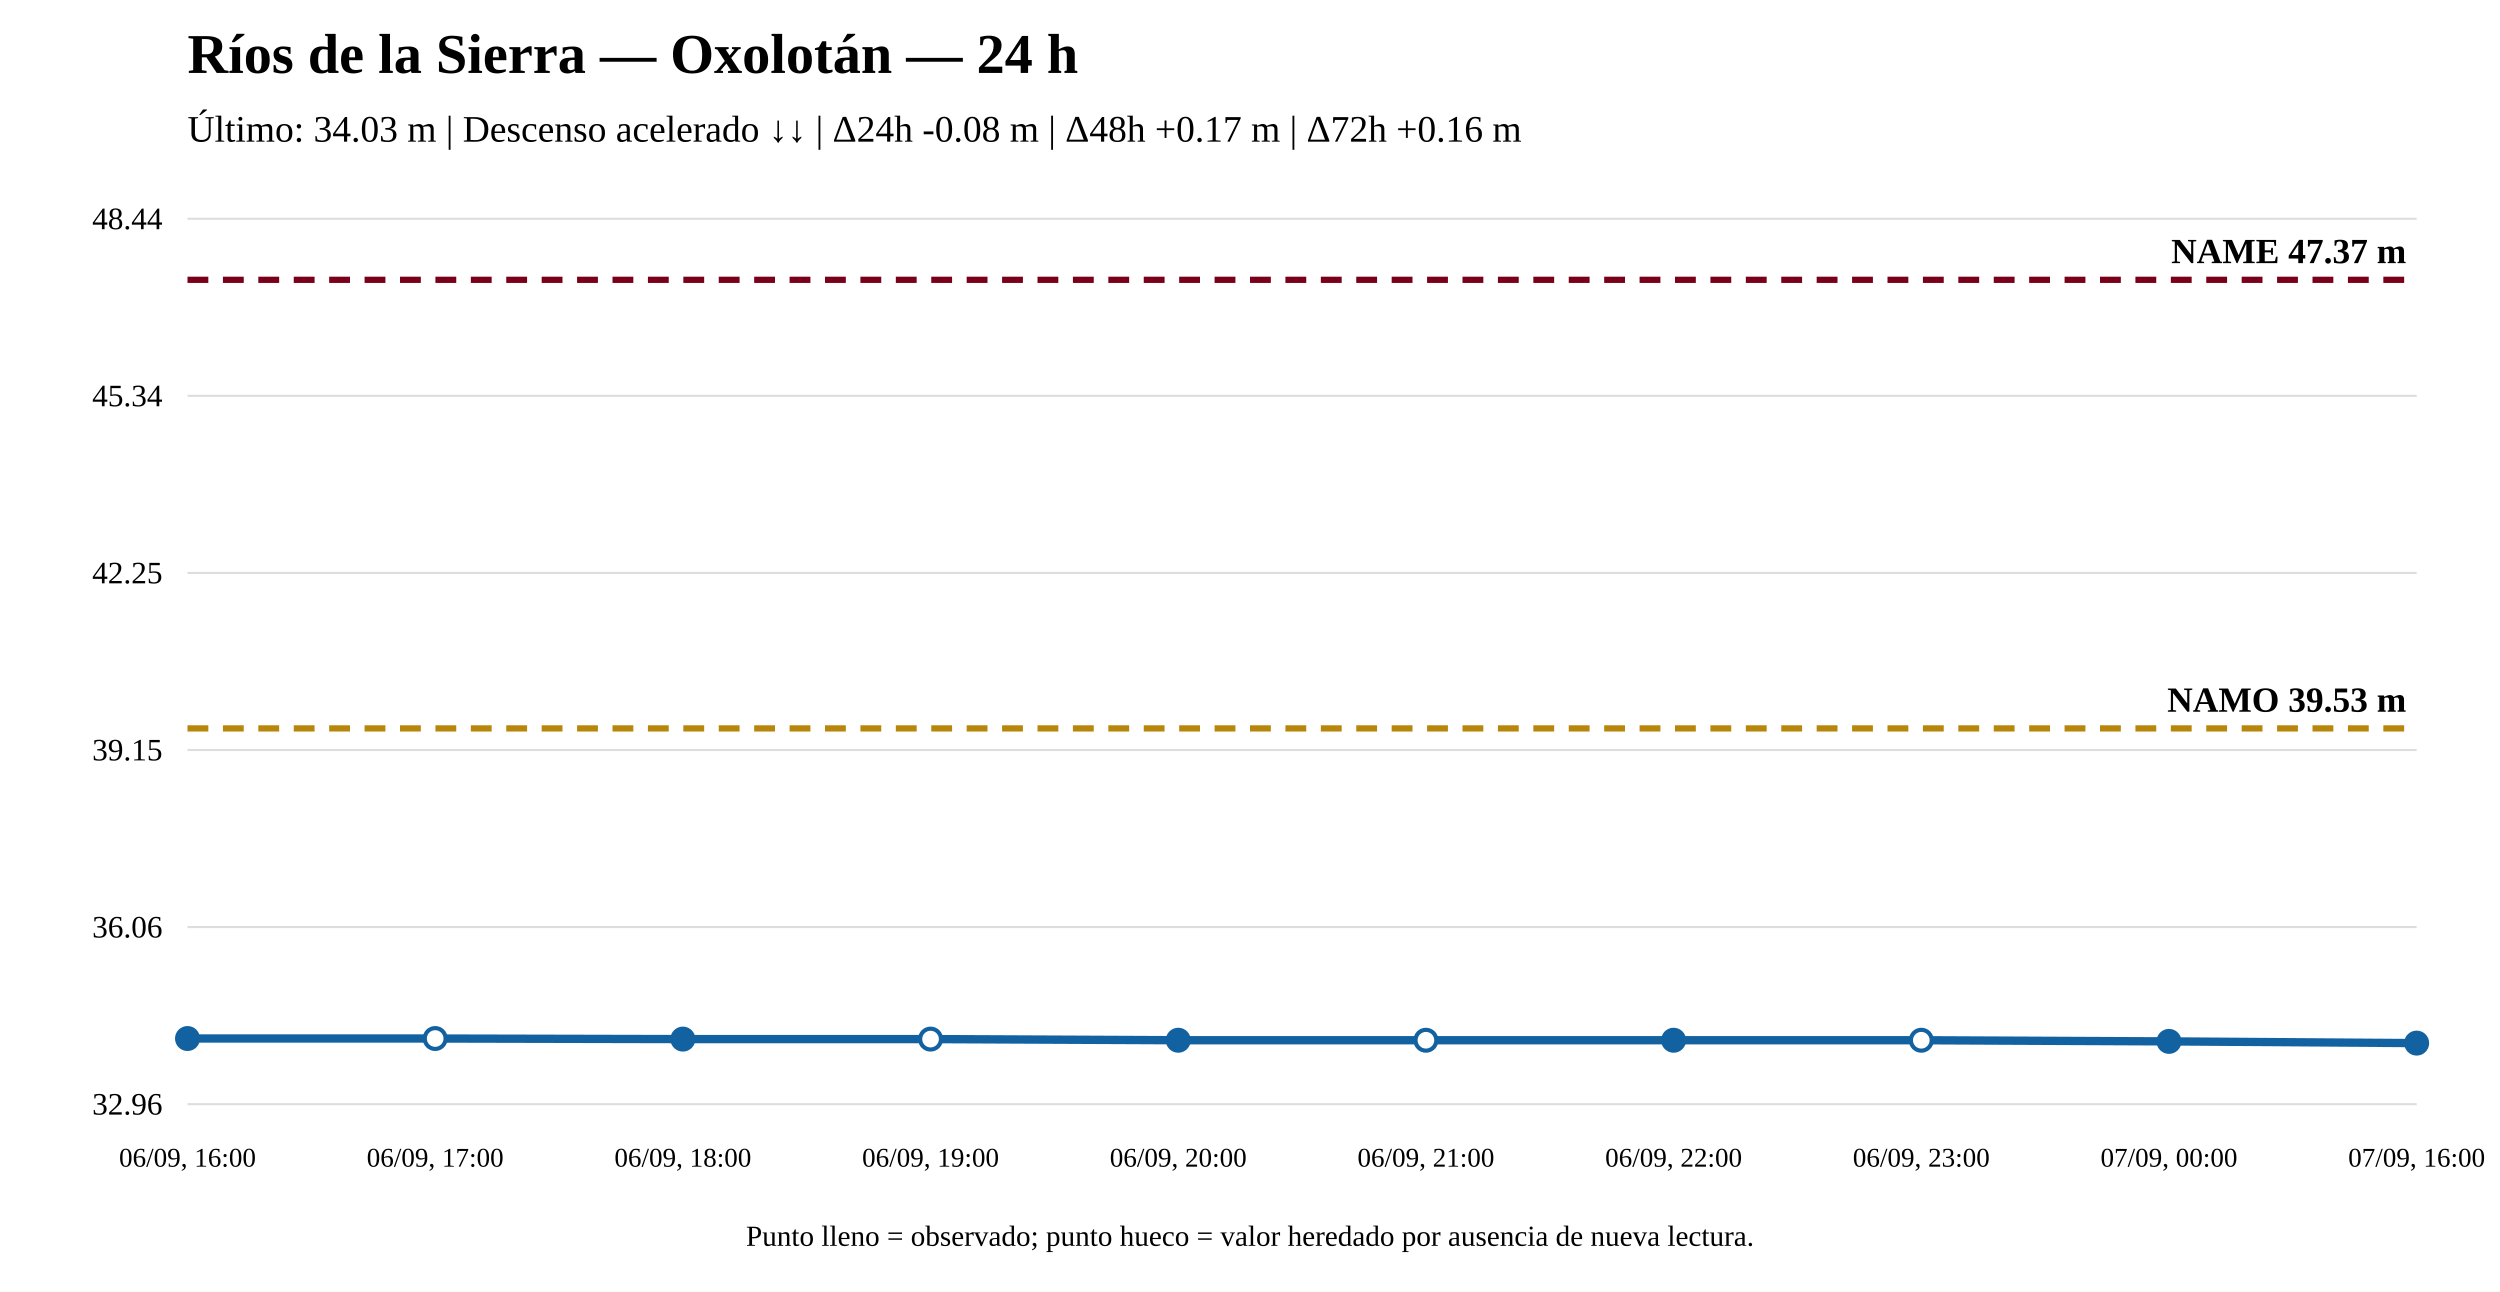
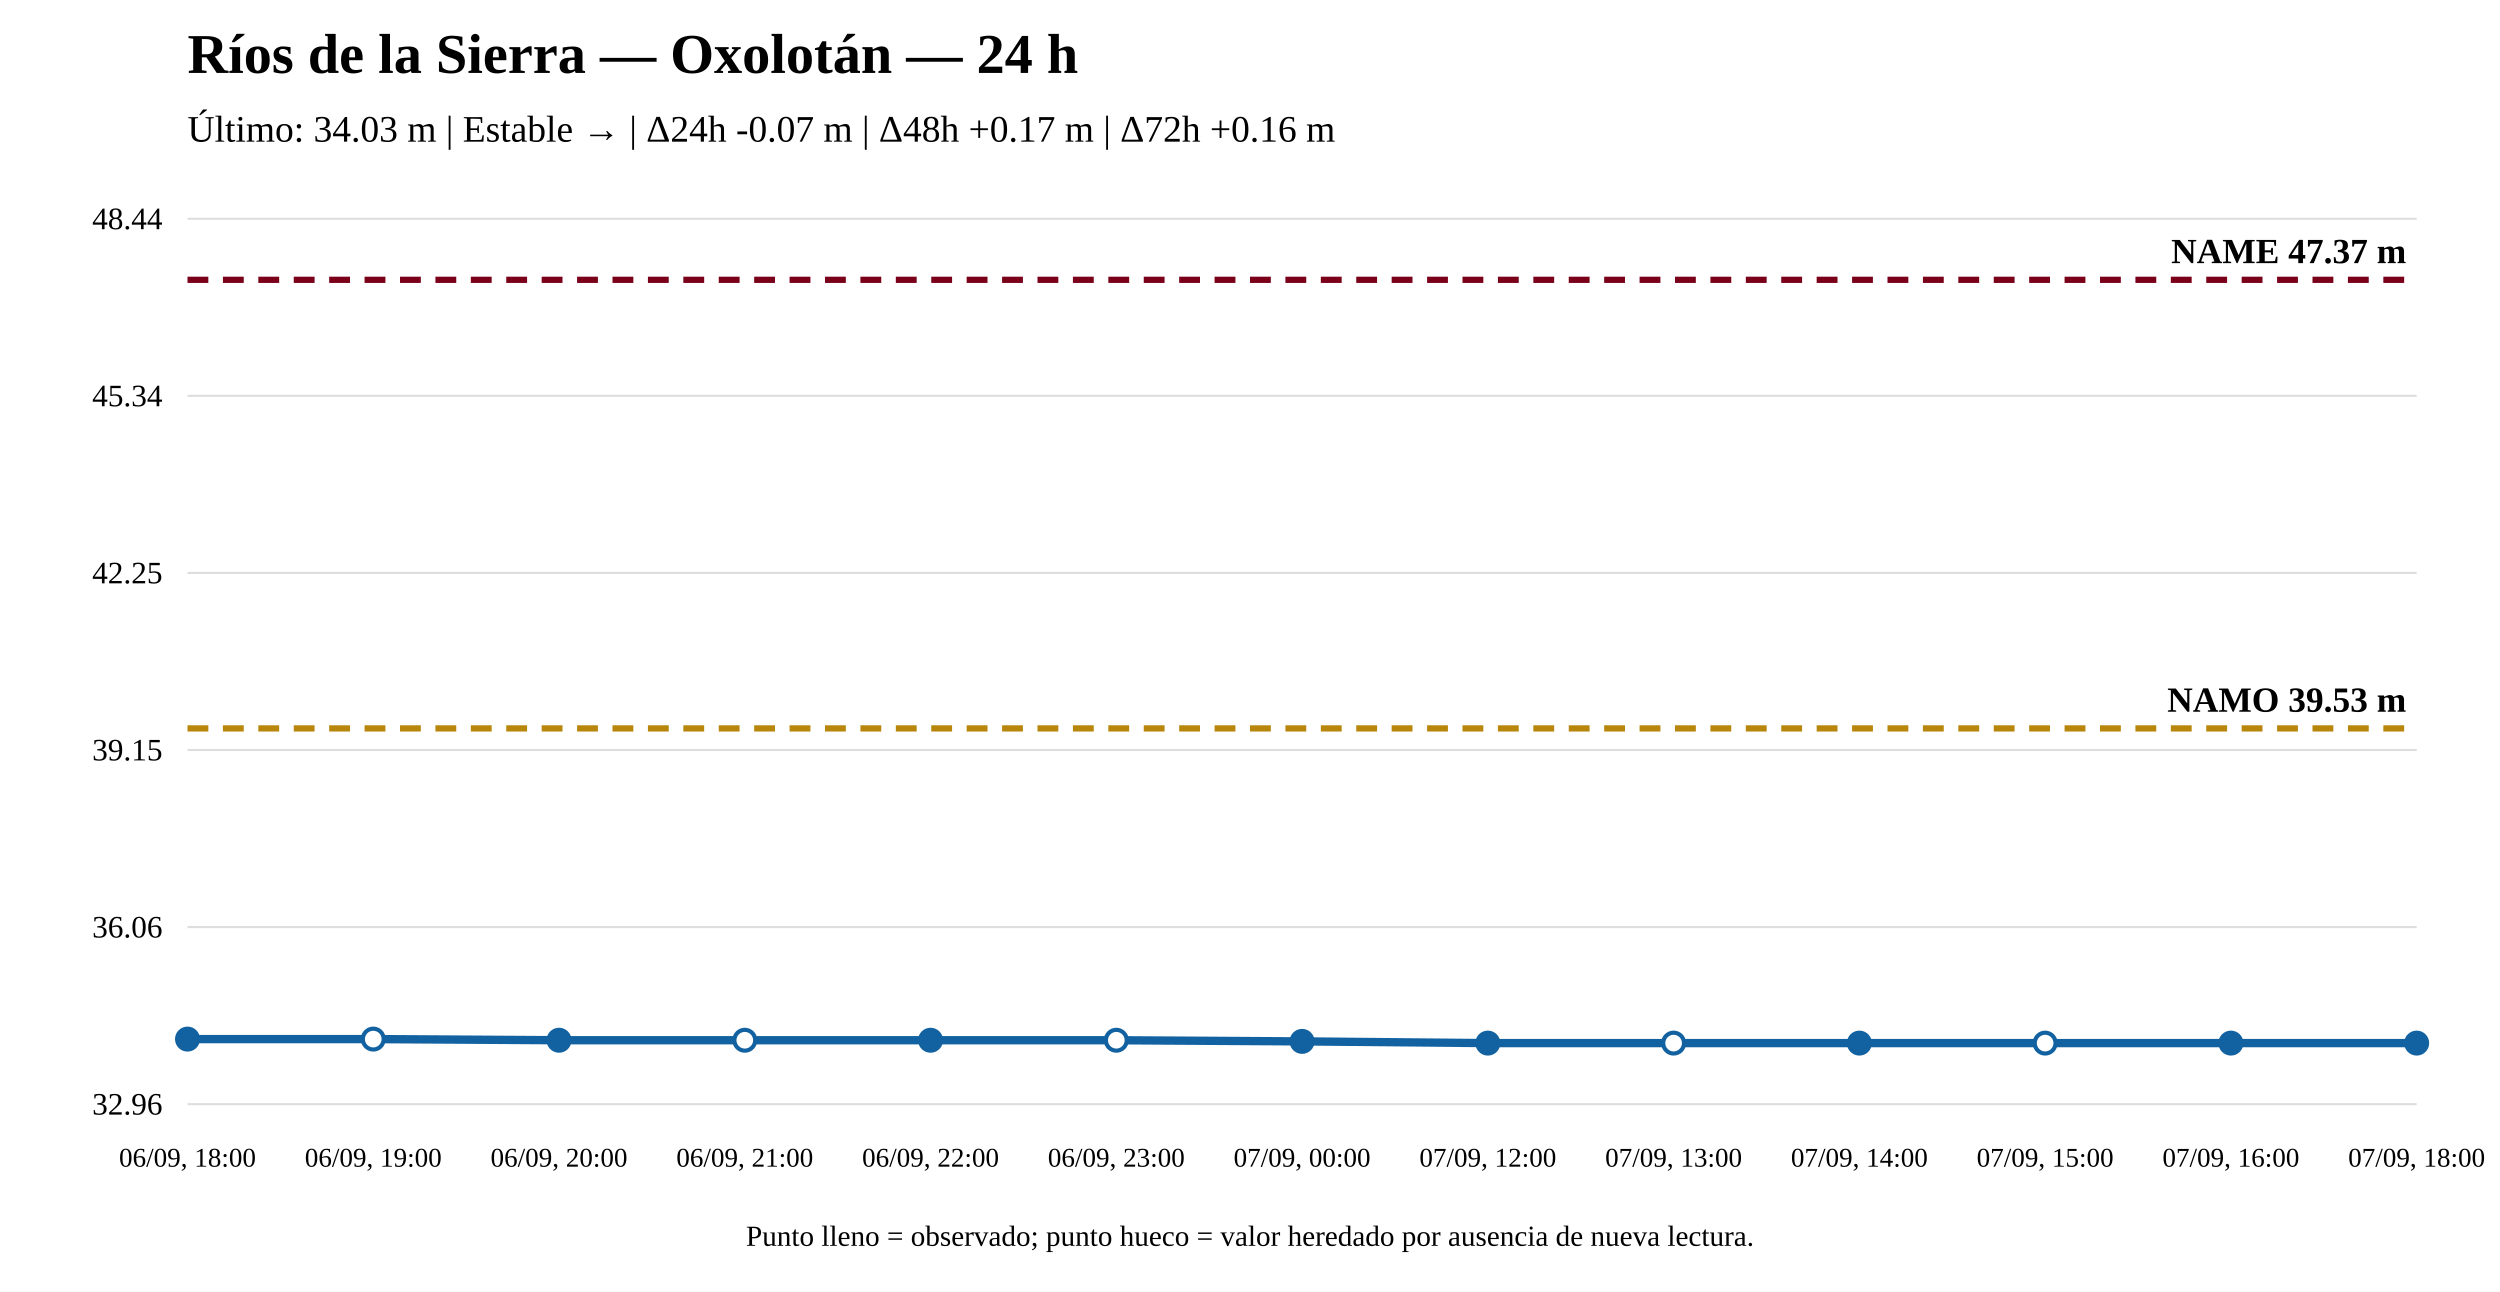
<svg xmlns="http://www.w3.org/2000/svg" width="1200" height="620" viewBox="0 0 1200 620">
  <rect width="100%" height="100%" fill="white" />
  <text x="90" y="35" font-size="27" font-weight="bold">Ríos de la Sierra — Oxolotán — 24 h</text>
-   <text x="90" y="68" font-size="18">Último: 34.03 m | Descenso acelerado ↓↓ | Δ24h -0.08 m | Δ48h +0.17 m | Δ72h +0.16 m</text>
+   <text x="90" y="68" font-size="18">Último: 34.03 m | Estable → | Δ24h -0.07 m | Δ48h +0.17 m | Δ72h +0.16 m</text>
  <line x1="90" y1="530" x2="1160" y2="530" stroke="#ddd" />
  <line x1="90" y1="445" x2="1160" y2="445" stroke="#ddd" />
  <line x1="90" y1="360" x2="1160" y2="360" stroke="#ddd" />
  <line x1="90" y1="275" x2="1160" y2="275" stroke="#ddd" />
  <line x1="90" y1="190" x2="1160" y2="190" stroke="#ddd" />
  <line x1="90" y1="105" x2="1160" y2="105" stroke="#ddd" />
  <text x="78" y="535" text-anchor="end" font-size="15">32.96</text>
  <text x="78" y="450" text-anchor="end" font-size="15">36.06</text>
  <text x="78" y="365" text-anchor="end" font-size="15">39.15</text>
  <text x="78" y="280" text-anchor="end" font-size="15">42.25</text>
  <text x="78" y="195" text-anchor="end" font-size="15">45.34</text>
  <text x="78" y="110" text-anchor="end" font-size="15">48.44</text>
  <line x1="90" y1="349.634" x2="1160" y2="349.634" stroke="#b8860b" stroke-width="3" stroke-dasharray="10 7" />
  <text x="1155" y="341.634" text-anchor="end" font-size="17" font-weight="bold">NAMO 39.53 m</text>
  <line x1="90" y1="134.31" x2="1160" y2="134.31" stroke="#7a0019" stroke-width="3" stroke-dasharray="10 7" />
  <text x="1155" y="126.31" text-anchor="end" font-size="17" font-weight="bold">NAME 47.37 m</text>
-   <polyline fill="none" stroke="#1261a0" stroke-width="4" points="90,498.492 208.889,498.492 327.778,498.767 446.667,498.767 565.556,499.316 684.444,499.316 803.333,499.316 922.222,499.316 1041.111,499.866 1160,500.69" />
-   <circle cx="90" cy="498.492" r="5" fill="#1261a0" stroke="#1261a0" stroke-width="2" />
-   <circle cx="208.889" cy="498.492" r="5" fill="white" stroke="#1261a0" stroke-width="2" />
-   <circle cx="327.778" cy="498.767" r="5" fill="#1261a0" stroke="#1261a0" stroke-width="2" />
-   <circle cx="446.667" cy="498.767" r="5" fill="white" stroke="#1261a0" stroke-width="2" />
-   <circle cx="565.556" cy="499.316" r="5" fill="#1261a0" stroke="#1261a0" stroke-width="2" />
-   <circle cx="684.444" cy="499.316" r="5" fill="white" stroke="#1261a0" stroke-width="2" />
-   <circle cx="803.333" cy="499.316" r="5" fill="#1261a0" stroke="#1261a0" stroke-width="2" />
-   <circle cx="922.222" cy="499.316" r="5" fill="white" stroke="#1261a0" stroke-width="2" />
-   <circle cx="1041.111" cy="499.866" r="5" fill="#1261a0" stroke="#1261a0" stroke-width="2" />
+   <polyline fill="none" stroke="#1261a0" stroke-width="4" points="90,498.767 179.167,498.767 268.333,499.316 357.5,499.316 446.667,499.316 535.833,499.316 625,499.866 714.167,500.69 803.333,500.69 892.5,500.69 981.667,500.69 1070.833,500.69 1160,500.69" />
+   <circle cx="90" cy="498.767" r="5" fill="#1261a0" stroke="#1261a0" stroke-width="2" />
+   <circle cx="179.167" cy="498.767" r="5" fill="white" stroke="#1261a0" stroke-width="2" />
+   <circle cx="268.333" cy="499.316" r="5" fill="#1261a0" stroke="#1261a0" stroke-width="2" />
+   <circle cx="357.5" cy="499.316" r="5" fill="white" stroke="#1261a0" stroke-width="2" />
+   <circle cx="446.667" cy="499.316" r="5" fill="#1261a0" stroke="#1261a0" stroke-width="2" />
+   <circle cx="535.833" cy="499.316" r="5" fill="white" stroke="#1261a0" stroke-width="2" />
+   <circle cx="625" cy="499.866" r="5" fill="#1261a0" stroke="#1261a0" stroke-width="2" />
+   <circle cx="714.167" cy="500.69" r="5" fill="#1261a0" stroke="#1261a0" stroke-width="2" />
+   <circle cx="803.333" cy="500.69" r="5" fill="white" stroke="#1261a0" stroke-width="2" />
+   <circle cx="892.5" cy="500.69" r="5" fill="#1261a0" stroke="#1261a0" stroke-width="2" />
+   <circle cx="981.667" cy="500.69" r="5" fill="white" stroke="#1261a0" stroke-width="2" />
+   <circle cx="1070.833" cy="500.69" r="5" fill="#1261a0" stroke="#1261a0" stroke-width="2" />
  <circle cx="1160" cy="500.69" r="5" fill="#1261a0" stroke="#1261a0" stroke-width="2" />
-   <text x="90" y="560" text-anchor="middle" font-size="13">06/09, 16:00</text>
-   <text x="208.889" y="560" text-anchor="middle" font-size="13">06/09, 17:00</text>
-   <text x="327.778" y="560" text-anchor="middle" font-size="13">06/09, 18:00</text>
-   <text x="446.667" y="560" text-anchor="middle" font-size="13">06/09, 19:00</text>
-   <text x="565.556" y="560" text-anchor="middle" font-size="13">06/09, 20:00</text>
-   <text x="684.444" y="560" text-anchor="middle" font-size="13">06/09, 21:00</text>
-   <text x="803.333" y="560" text-anchor="middle" font-size="13">06/09, 22:00</text>
-   <text x="922.222" y="560" text-anchor="middle" font-size="13">06/09, 23:00</text>
-   <text x="1041.111" y="560" text-anchor="middle" font-size="13">07/09, 00:00</text>
-   <text x="1160" y="560" text-anchor="middle" font-size="13">07/09, 16:00</text>
+   <text x="90" y="560" text-anchor="middle" font-size="13">06/09, 18:00</text>
+   <text x="179.167" y="560" text-anchor="middle" font-size="13">06/09, 19:00</text>
+   <text x="268.333" y="560" text-anchor="middle" font-size="13">06/09, 20:00</text>
+   <text x="357.5" y="560" text-anchor="middle" font-size="13">06/09, 21:00</text>
+   <text x="446.667" y="560" text-anchor="middle" font-size="13">06/09, 22:00</text>
+   <text x="535.833" y="560" text-anchor="middle" font-size="13">06/09, 23:00</text>
+   <text x="625" y="560" text-anchor="middle" font-size="13">07/09, 00:00</text>
+   <text x="714.167" y="560" text-anchor="middle" font-size="13">07/09, 12:00</text>
+   <text x="803.333" y="560" text-anchor="middle" font-size="13">07/09, 13:00</text>
+   <text x="892.5" y="560" text-anchor="middle" font-size="13">07/09, 14:00</text>
+   <text x="981.667" y="560" text-anchor="middle" font-size="13">07/09, 15:00</text>
+   <text x="1070.833" y="560" text-anchor="middle" font-size="13">07/09, 16:00</text>
+   <text x="1160" y="560" text-anchor="middle" font-size="13">07/09, 18:00</text>
  <text x="600" y="598" text-anchor="middle" font-size="14">Punto lleno = observado; punto hueco = valor heredado por ausencia de nueva lectura.</text>
</svg>
